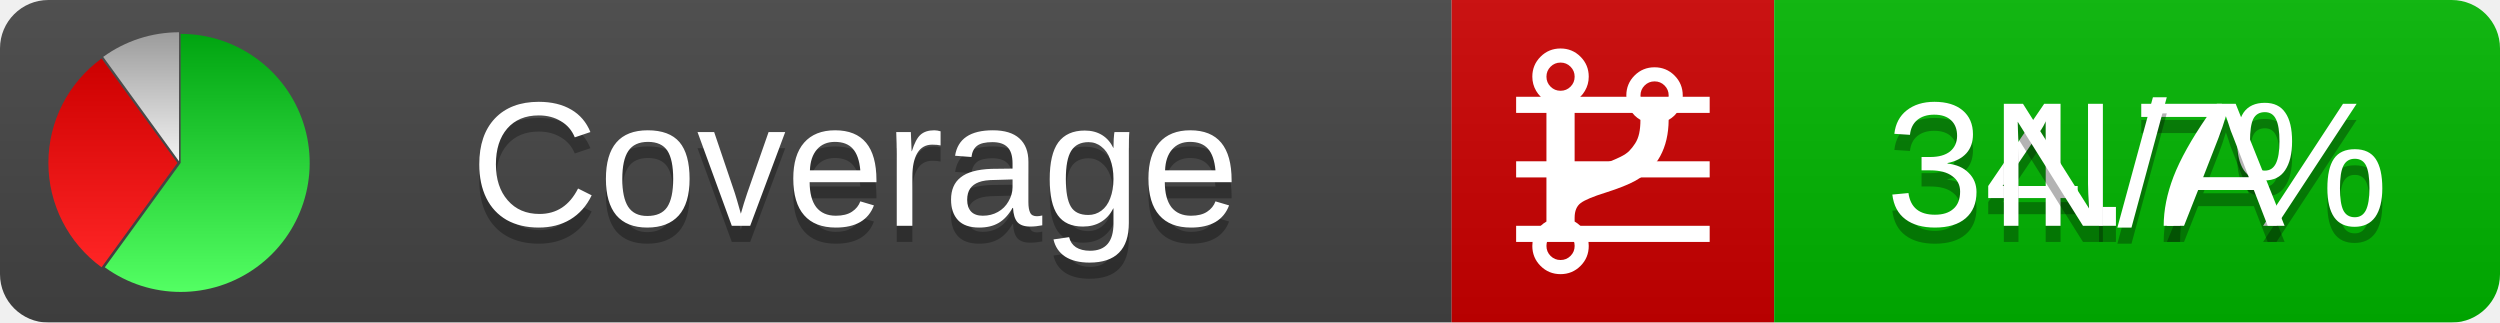
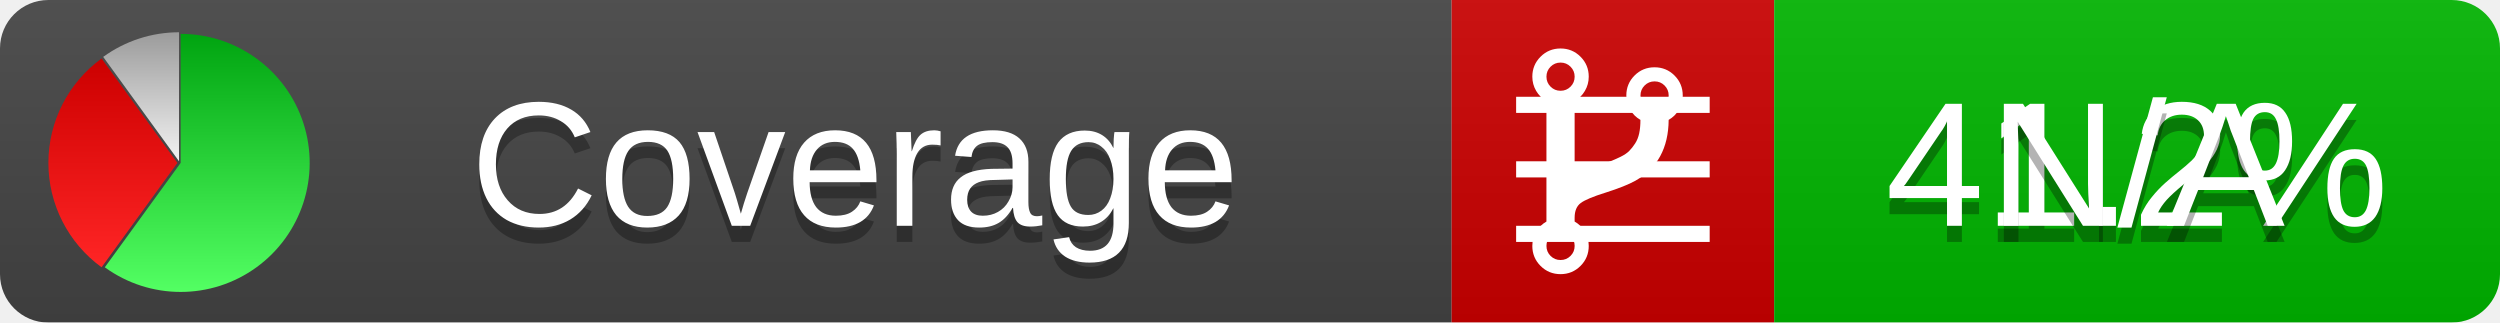
<svg xmlns="http://www.w3.org/2000/svg" xmlns:xlink="http://www.w3.org/1999/xlink" width="155" height="20">
  <style type="text/css">
          
            @keyframes fadeout {
              0 % { visibility: visible; opacity: 1; }
              40% { visibility: visible; opacity: 1; }
              50% { visibility: hidden; opacity: 0; }
              90% { visibility: hidden; opacity: 0; }
              100% { visibility: visible; opacity: 1; }
            }
            @keyframes fadein {
              0% { visibility: hidden; opacity: 0; }
              40% { visibility: hidden; opacity: 0; }
              50% { visibility: visible; opacity: 1; }
              90% { visibility: visible; opacity: 1; }
              100% { visibility: hidden; opacity: 0; }
            }
            .linecoverage {
                animation-duration: 10s;
                animation-name: fadeout;
                animation-iteration-count: infinite;
            }
            .branchcoverage {
                animation-duration: 10s;
                animation-name: fadein;
                animation-iteration-count: infinite;
            }
          
    </style>
  <defs>
    <linearGradient id="gradient" x2="0" y2="100%">
      <stop offset="0" stop-color="#bbb" stop-opacity=".1" />
      <stop offset="1" stop-opacity=".1" />
    </linearGradient>
    <linearGradient id="green" x2="0" y2="100%">
      <stop offset="0" stop-color="#00A410" />
      <stop offset="1" stop-color="#53FF63" />
    </linearGradient>
    <linearGradient id="red" x2="0" y2="100%">
      <stop offset="0" stop-color="#C00" />
      <stop offset="1" stop-color="#FF2525" />
    </linearGradient>
    <linearGradient id="gray" x2="0" y2="100%">
      <stop offset="0" stop-color="#9B9B9B" />
      <stop offset="1" stop-color="#F3F3F3" />
    </linearGradient>
    <mask id="mask">
      <rect width="155" height="20" rx="3" fill="#fff" />
    </mask>
    <g id="icon">
      <path style="fill:url(#green);" d="M205,202.5 l0,-200 a200,200 0 1,1 -117.558,361.803 z" />
      <path style="fill:url(#red);" d="M200,202.5 l-117.558,161.803 a200,200 0 0,1 0,-323.607 z" />
      <path style="fill:url(#gray);" d="M202.5,200 l-117.558,-161.803 a200,200 0 0,1 117.558,-38.196 z" />
    </g>
  </defs>
  <g mask="url(#mask)">
    <rect x="0" y="0" width="90" height="20" fill="#444" />
    <rect x="90" y="0" width="20" height="20" fill="#c00" />
    <rect x="110" y="0" width="45" height="20" fill="#00B600" />
    <rect x="0" y="0" width="155" height="20" fill="url(#gradient)" />
  </g>
  <g>
    <path class="linecoverage" stroke="#fff" d="M94 6.5 h12 M94 10.5 h12 M94 14.5 h12" />
    <path class="branchcoverage" fill="#fff" d="m 97.628,15.247 q 0,-0.364 -0.255,-0.619 -0.255,-0.255 -0.619,-0.255 -0.364,0 -0.619,0.255 -0.255,0.255 -0.255,0.619 0,0.364 0.255,0.619 0.255,0.255 0.619,0.255 0.364,0 0.619,-0.255 0.255,-0.255 0.255,-0.619 z m 0,-10.493 q 0,-0.364 -0.255,-0.619 -0.255,-0.255 -0.619,-0.255 -0.364,0 -0.619,0.255 -0.255,0.255 -0.255,0.619 0,0.364 0.255,0.619 0.255,0.255 0.619,0.255 0.364,0 0.619,-0.255 0.255,-0.255 0.255,-0.619 z m 5.83,1.166 q 0,-0.364 -0.255,-0.619 -0.255,-0.255 -0.619,-0.255 -0.364,0 -0.619,0.255 -0.255,0.255 -0.255,0.619 0,0.364 0.255,0.619 0.255,0.255 0.619,0.255 0.364,0 0.619,-0.255 0.255,-0.255 0.255,-0.619 z m 0.874,0 q 0,0.474 -0.237,0.879 -0.237,0.405 -0.638,0.633 -0.018,2.614 -2.059,3.771 -0.619,0.346 -1.849,0.738 -1.166,0.364 -1.544,0.647 -0.378,0.282 -0.378,0.911 l 0,0.237 q 0.401,0.228 0.638,0.633 0.237,0.405 0.237,0.879 0,0.729 -0.51,1.239 -0.51,0.51 -1.239,0.51 -0.729,0 -1.239,-0.51 -0.51,-0.51 -0.51,-1.239 0,-0.474 0.237,-0.879 0.237,-0.405 0.638,-0.633 l 0,-7.469 q -0.401,-0.228 -0.638,-0.633 -0.237,-0.405 -0.237,-0.879 0,-0.729 0.51,-1.239 0.51,-0.51 1.239,-0.51 0.729,0 1.239,0.51 0.51,0.51 0.51,1.239 0,0.474 -0.237,0.879 -0.237,0.405 -0.638,0.633 l 0,4.527 q 0.492,-0.237 1.403,-0.519 0.501,-0.155 0.797,-0.269 0.296,-0.114 0.642,-0.282 0.346,-0.169 0.537,-0.36 0.191,-0.191 0.369,-0.465 0.178,-0.273 0.255,-0.633 0.077,-0.36 0.077,-0.833 -0.401,-0.228 -0.638,-0.633 -0.237,-0.405 -0.237,-0.879 0,-0.729 0.51,-1.239 0.51,-0.51 1.239,-0.51 0.729,0 1.239,0.51 0.51,0.51 0.51,1.239 z" />
  </g>
  <g fill="#fff" text-anchor="middle" font-family="Verdana,Arial,Geneva,sans-serif" font-size="11">
    <a xlink:href="https://github.com/danielpalme/ReportGenerator" target="_top">
      <use xlink:href="#icon" transform="translate(3,2) scale(.04)" />
    </a>
    <text x="53" y="15" fill="#010101" fill-opacity=".3">Coverage</text>
    <text x="53" y="14" fill="#fff">Coverage</text>
-     <text class="linecoverage" x="132.5" y="15" fill="#010101" fill-opacity=".3">34.7%</text>
-     <text class="linecoverage" x="132.5" y="14">34.7%</text>
+     <text class="linecoverage" x="132.5" y="15" fill="#010101" fill-opacity=".3">41.2%</text>
+     <text class="linecoverage" x="132.5" y="14">41.2%</text>
    <text class="branchcoverage" x="132.5" y="15" fill="#010101" fill-opacity=".3">N/A</text>
    <text class="branchcoverage" x="132.5" y="14">N/A</text>
  </g>
  <g>
    <rect class="linecoverage" x="90" y="0" width="65" height="20" fill-opacity="0" />
    <rect class="branchcoverage" x="90" y="0" width="65" height="20" fill-opacity="0" />
  </g>
</svg>
